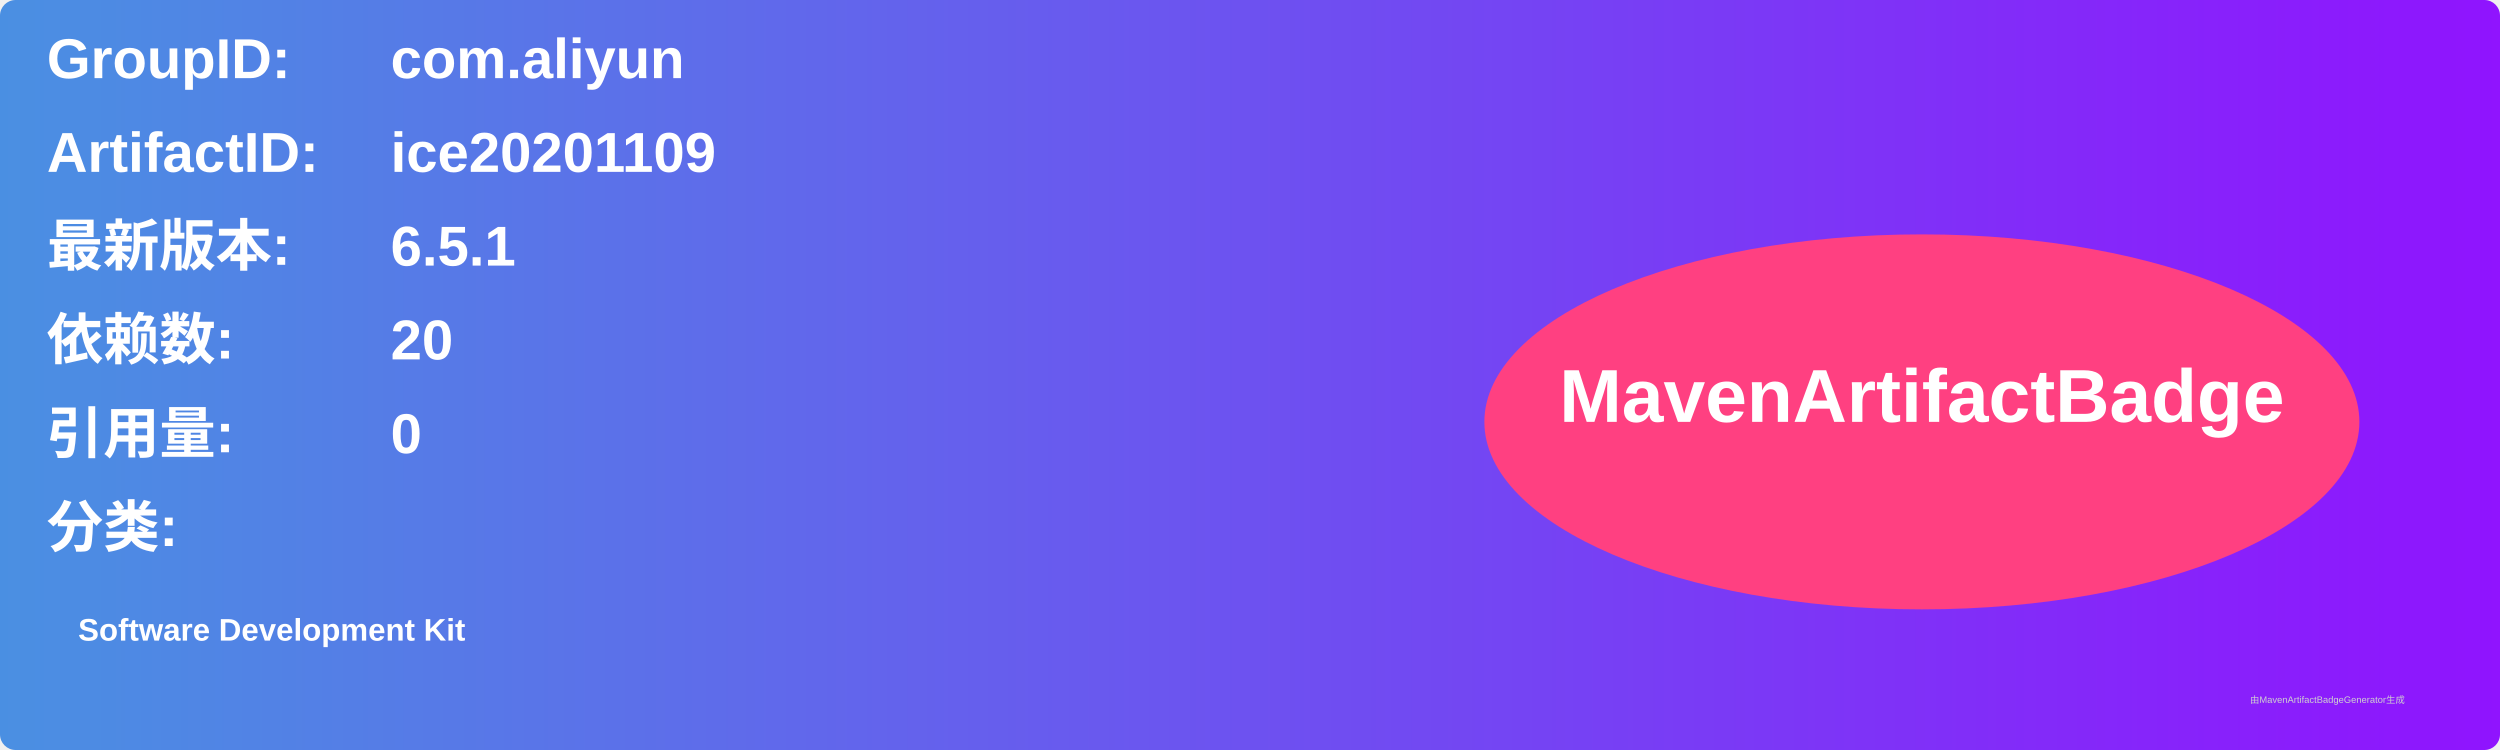
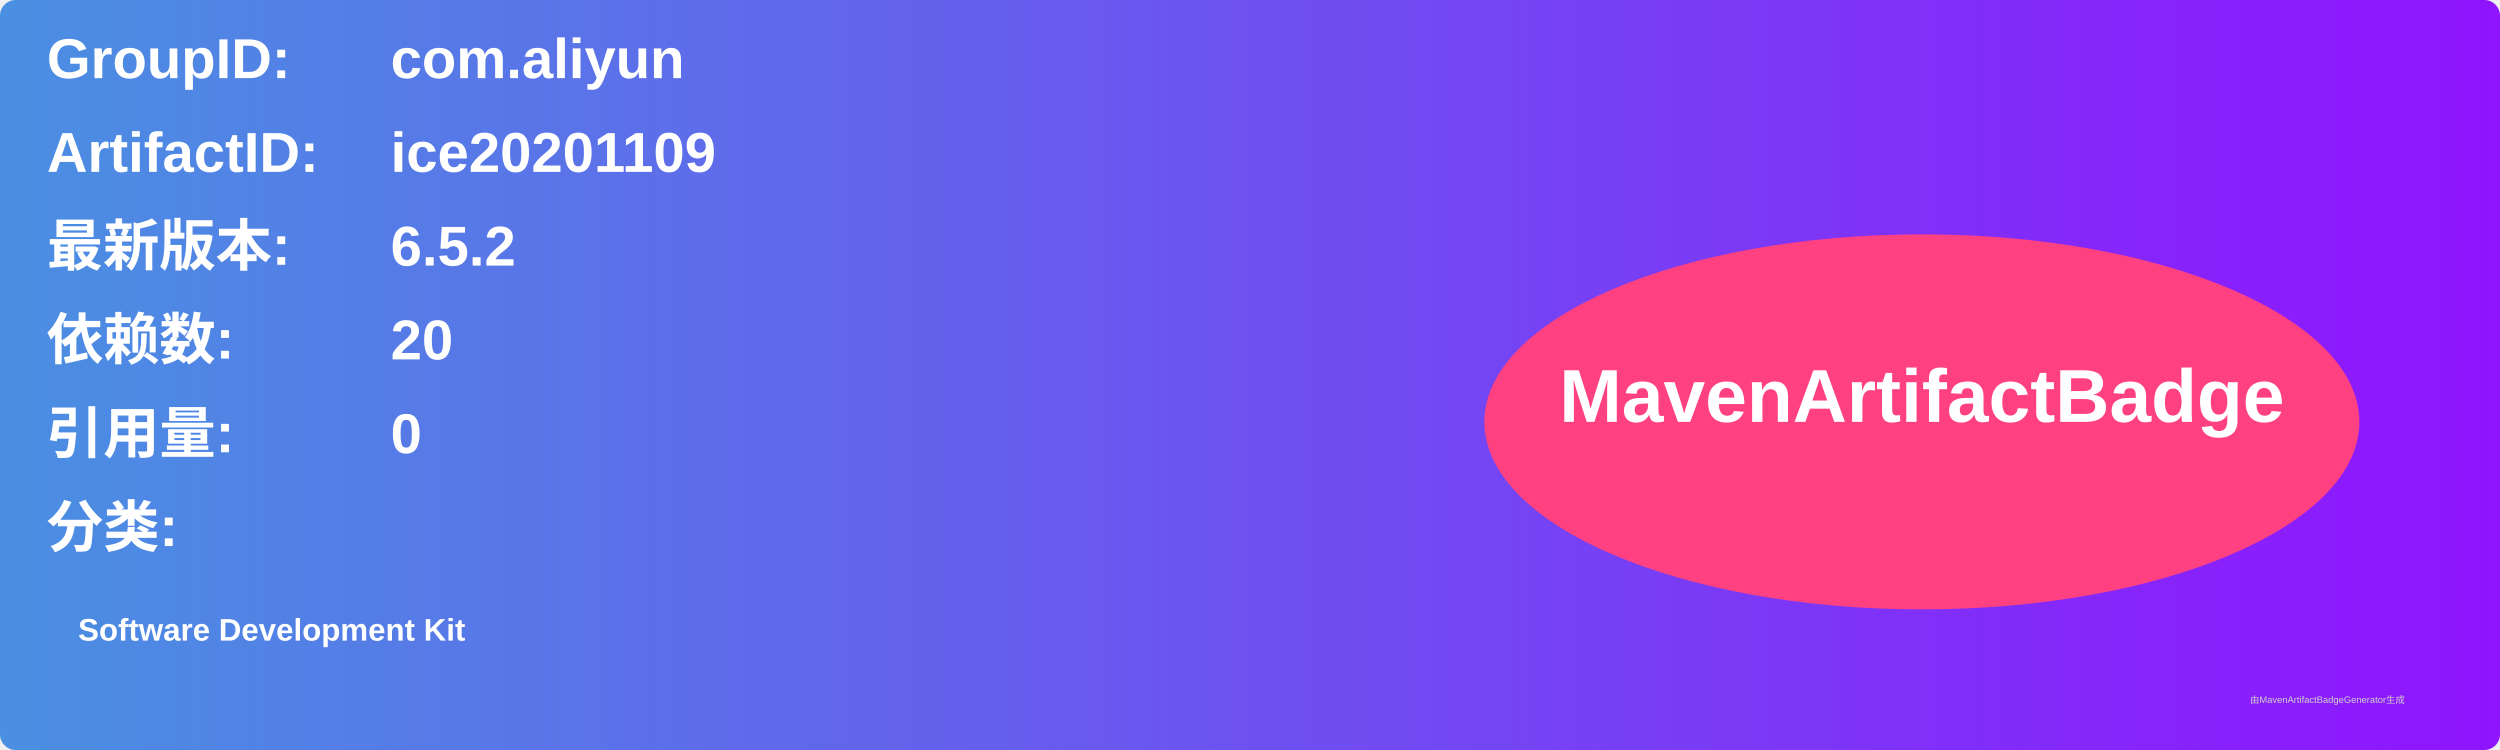
<svg xmlns="http://www.w3.org/2000/svg" width="800" height="240" viewBox="0 0 800 240">
  <linearGradient id="grad" x1="0%" y1="0%" x2="100%" y2="0%">
    <stop offset="0%" stop-color="#4a90e2" />
    <stop offset="100%" stop-color="#9013fe" />
  </linearGradient>
  <rect width="100%" height="100%" rx="5" ry="5" fill="url(#grad)" />
  <g transform="translate(15, 15)">
    <text x="0" y="10" font-family="Arial" font-size="18" fill="white" font-weight="bold" width="260">GroupID:</text>
    <text x="110" y="10" font-family="Arial" font-size="18" fill="white" font-weight="bold" width="460">com.aliyun</text>
    <text x="0" y="40" font-family="Arial" font-size="18" fill="white" font-weight="bold" width="260">ArtifactID:</text>
    <text x="110" y="40" font-family="Arial" font-size="18" fill="white" font-weight="bold" width="460">ice20201109</text>
    <text x="0" y="70" font-family="Arial" font-size="18" fill="white" font-weight="bold">最新版本:</text>
    <text x="110" y="70" font-family="Arial" font-size="18" fill="white" font-weight="bold">
-       <tspan font-weight="bold">6.5.1</tspan>
+       <tspan font-weight="bold">6.5.2</tspan>
    </text>
    <text x="0" y="100" font-family="Arial" font-size="18" fill="white" font-weight="bold">依赖数: </text>
    <text x="110" y="100" font-family="Arial" font-size="18" fill="white">
      <tspan font-weight="bold">20</tspan>
    </text>
    <text x="0" y="130" font-family="Arial" font-size="18" fill="white" font-weight="bold">引用量: </text>
    <text x="110" y="130" font-family="Arial" font-size="18" fill="white">
      <tspan font-weight="bold">0</tspan>
    </text>
    <text x="0" y="160" font-family="Arial" font-size="18" fill="white" font-weight="bold">分类:</text>
    <text x="10" y="190" font-family="Arial" font-size="10" fill="white">
      <tspan font-weight="bold">Software Development Kit</tspan>
    </text>
    <ellipse cx="600" cy="120" rx="140" ry="60" fill="#ff4081" />
    <text x="600" y="120" text-anchor="middle" font-family="Arial" font-size="24" fill="white" font-weight="bold">MavenArtifactBadge</text>
  </g>
  <text x="720" y="225" font-family="Arial" font-size="3" fill="#d0d0d0">由MavenArtifactBadgeGenerator生成</text>
</svg>
